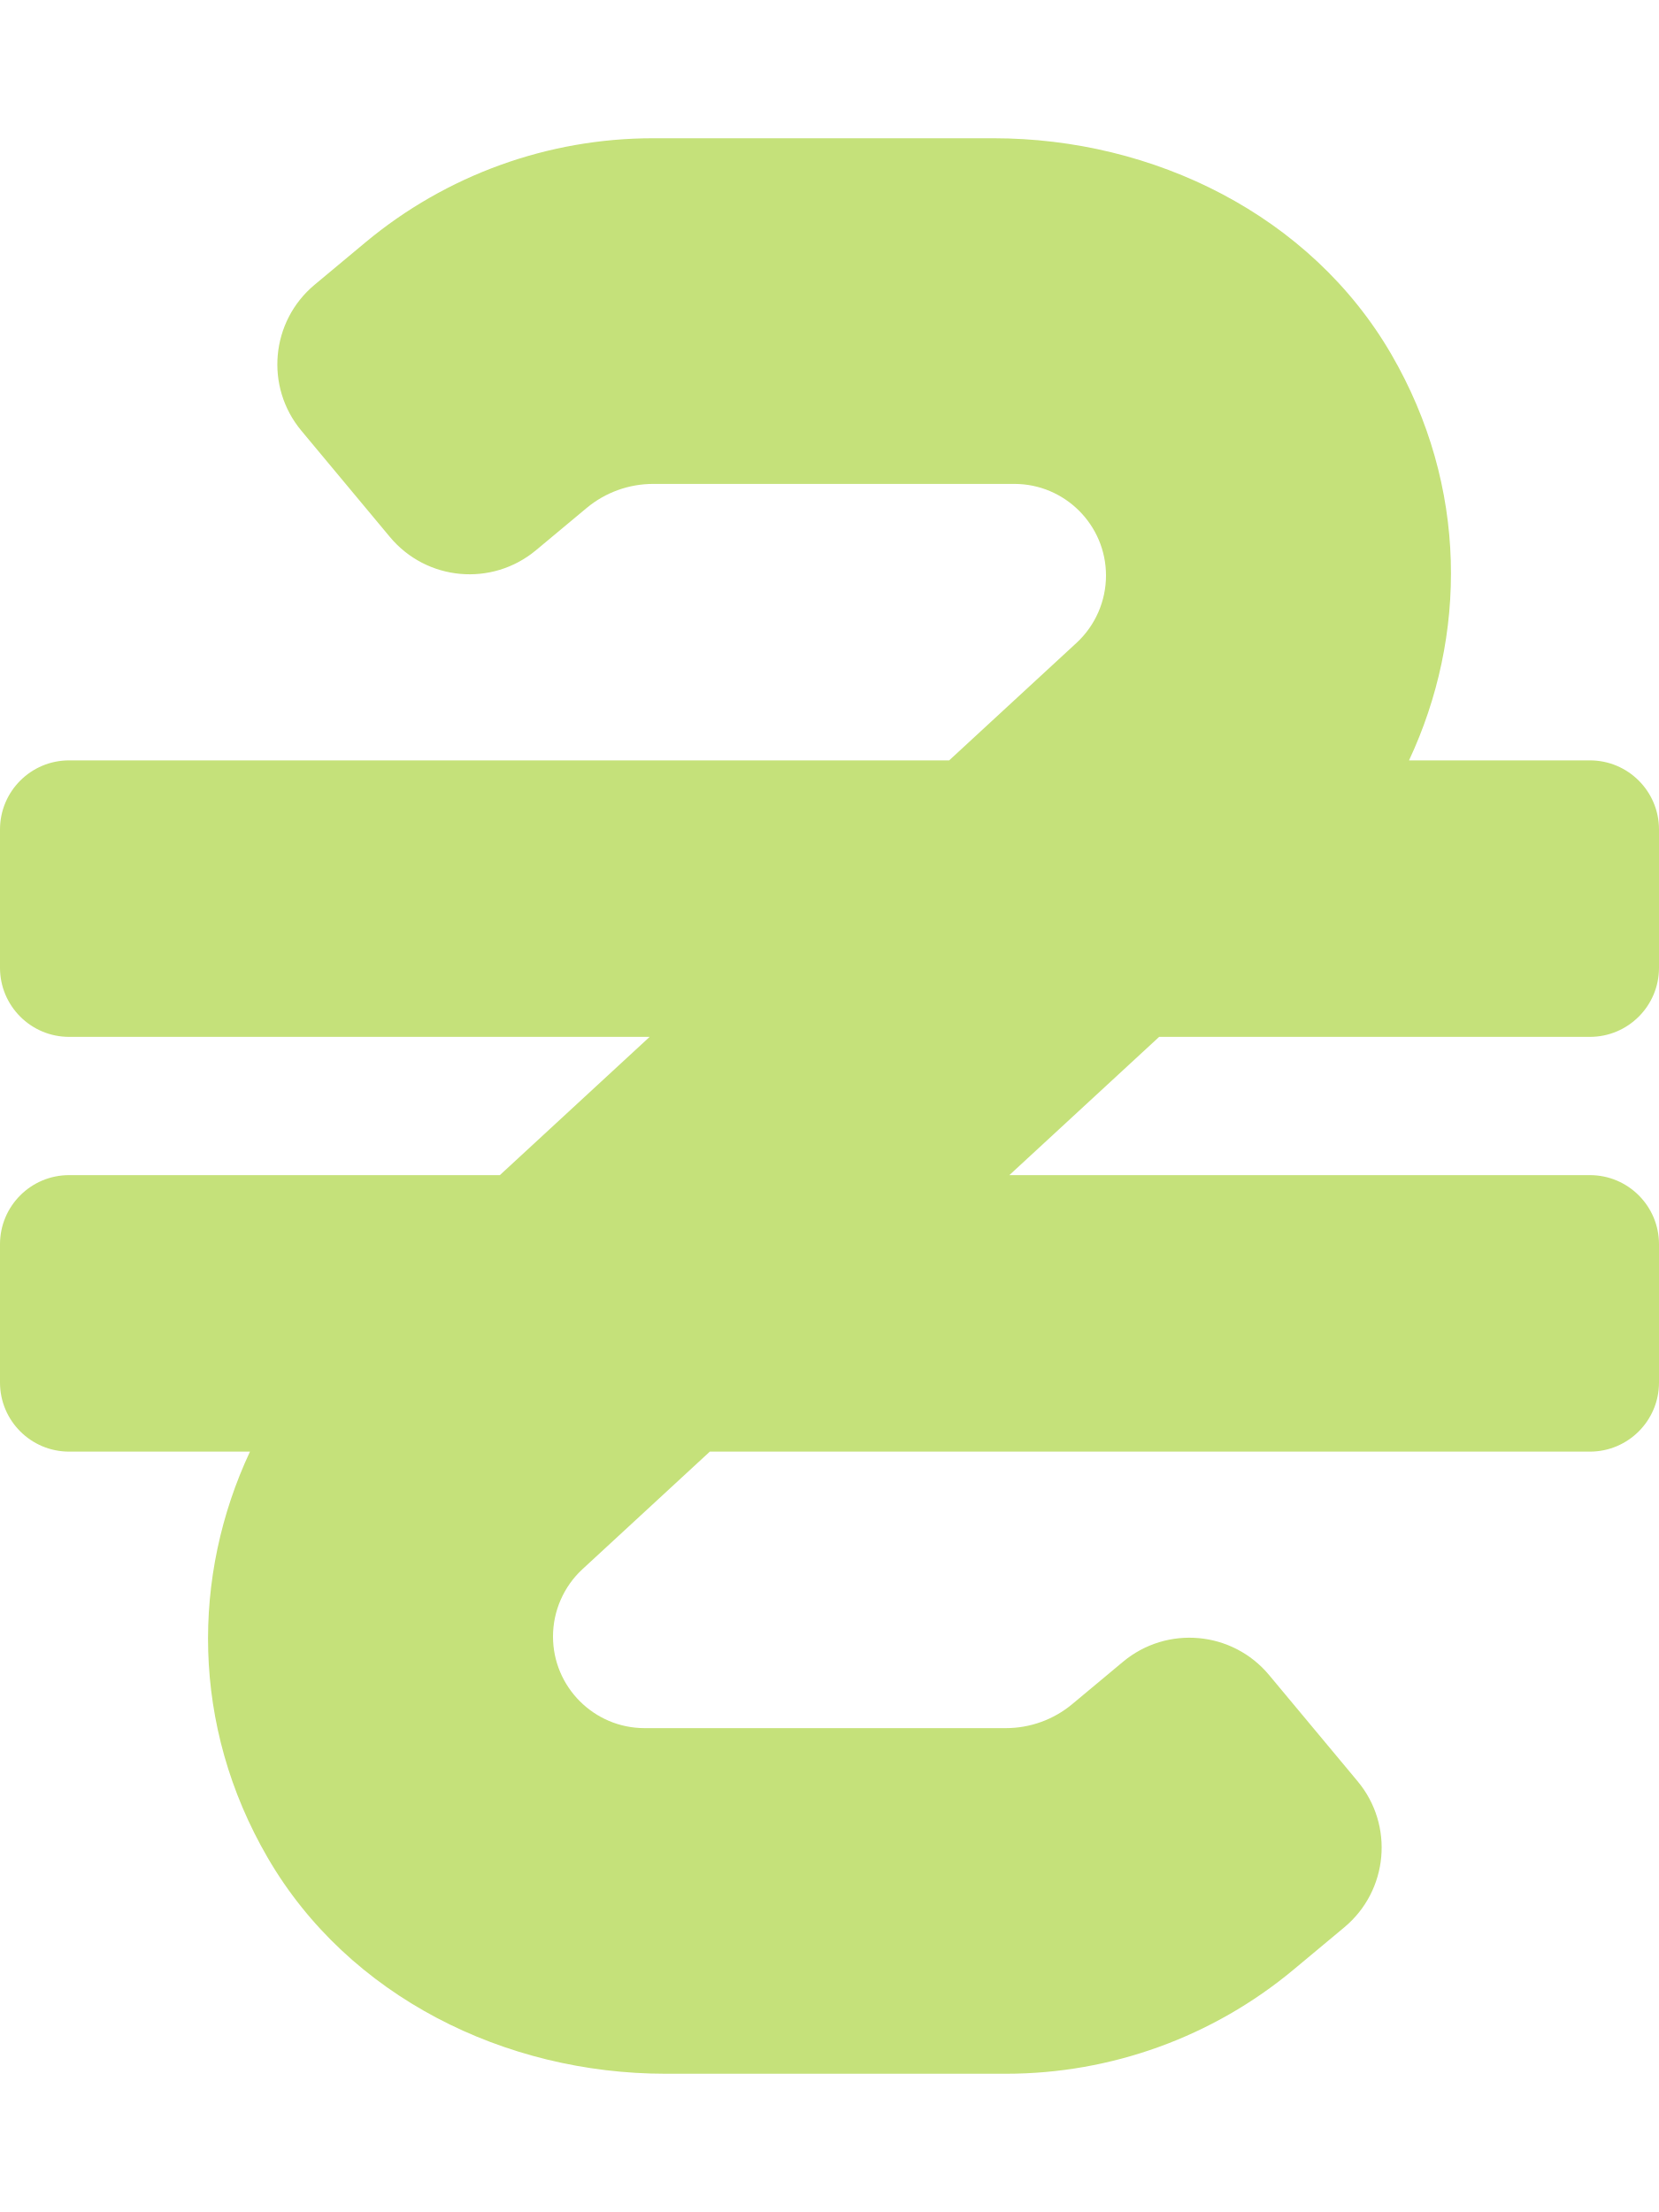
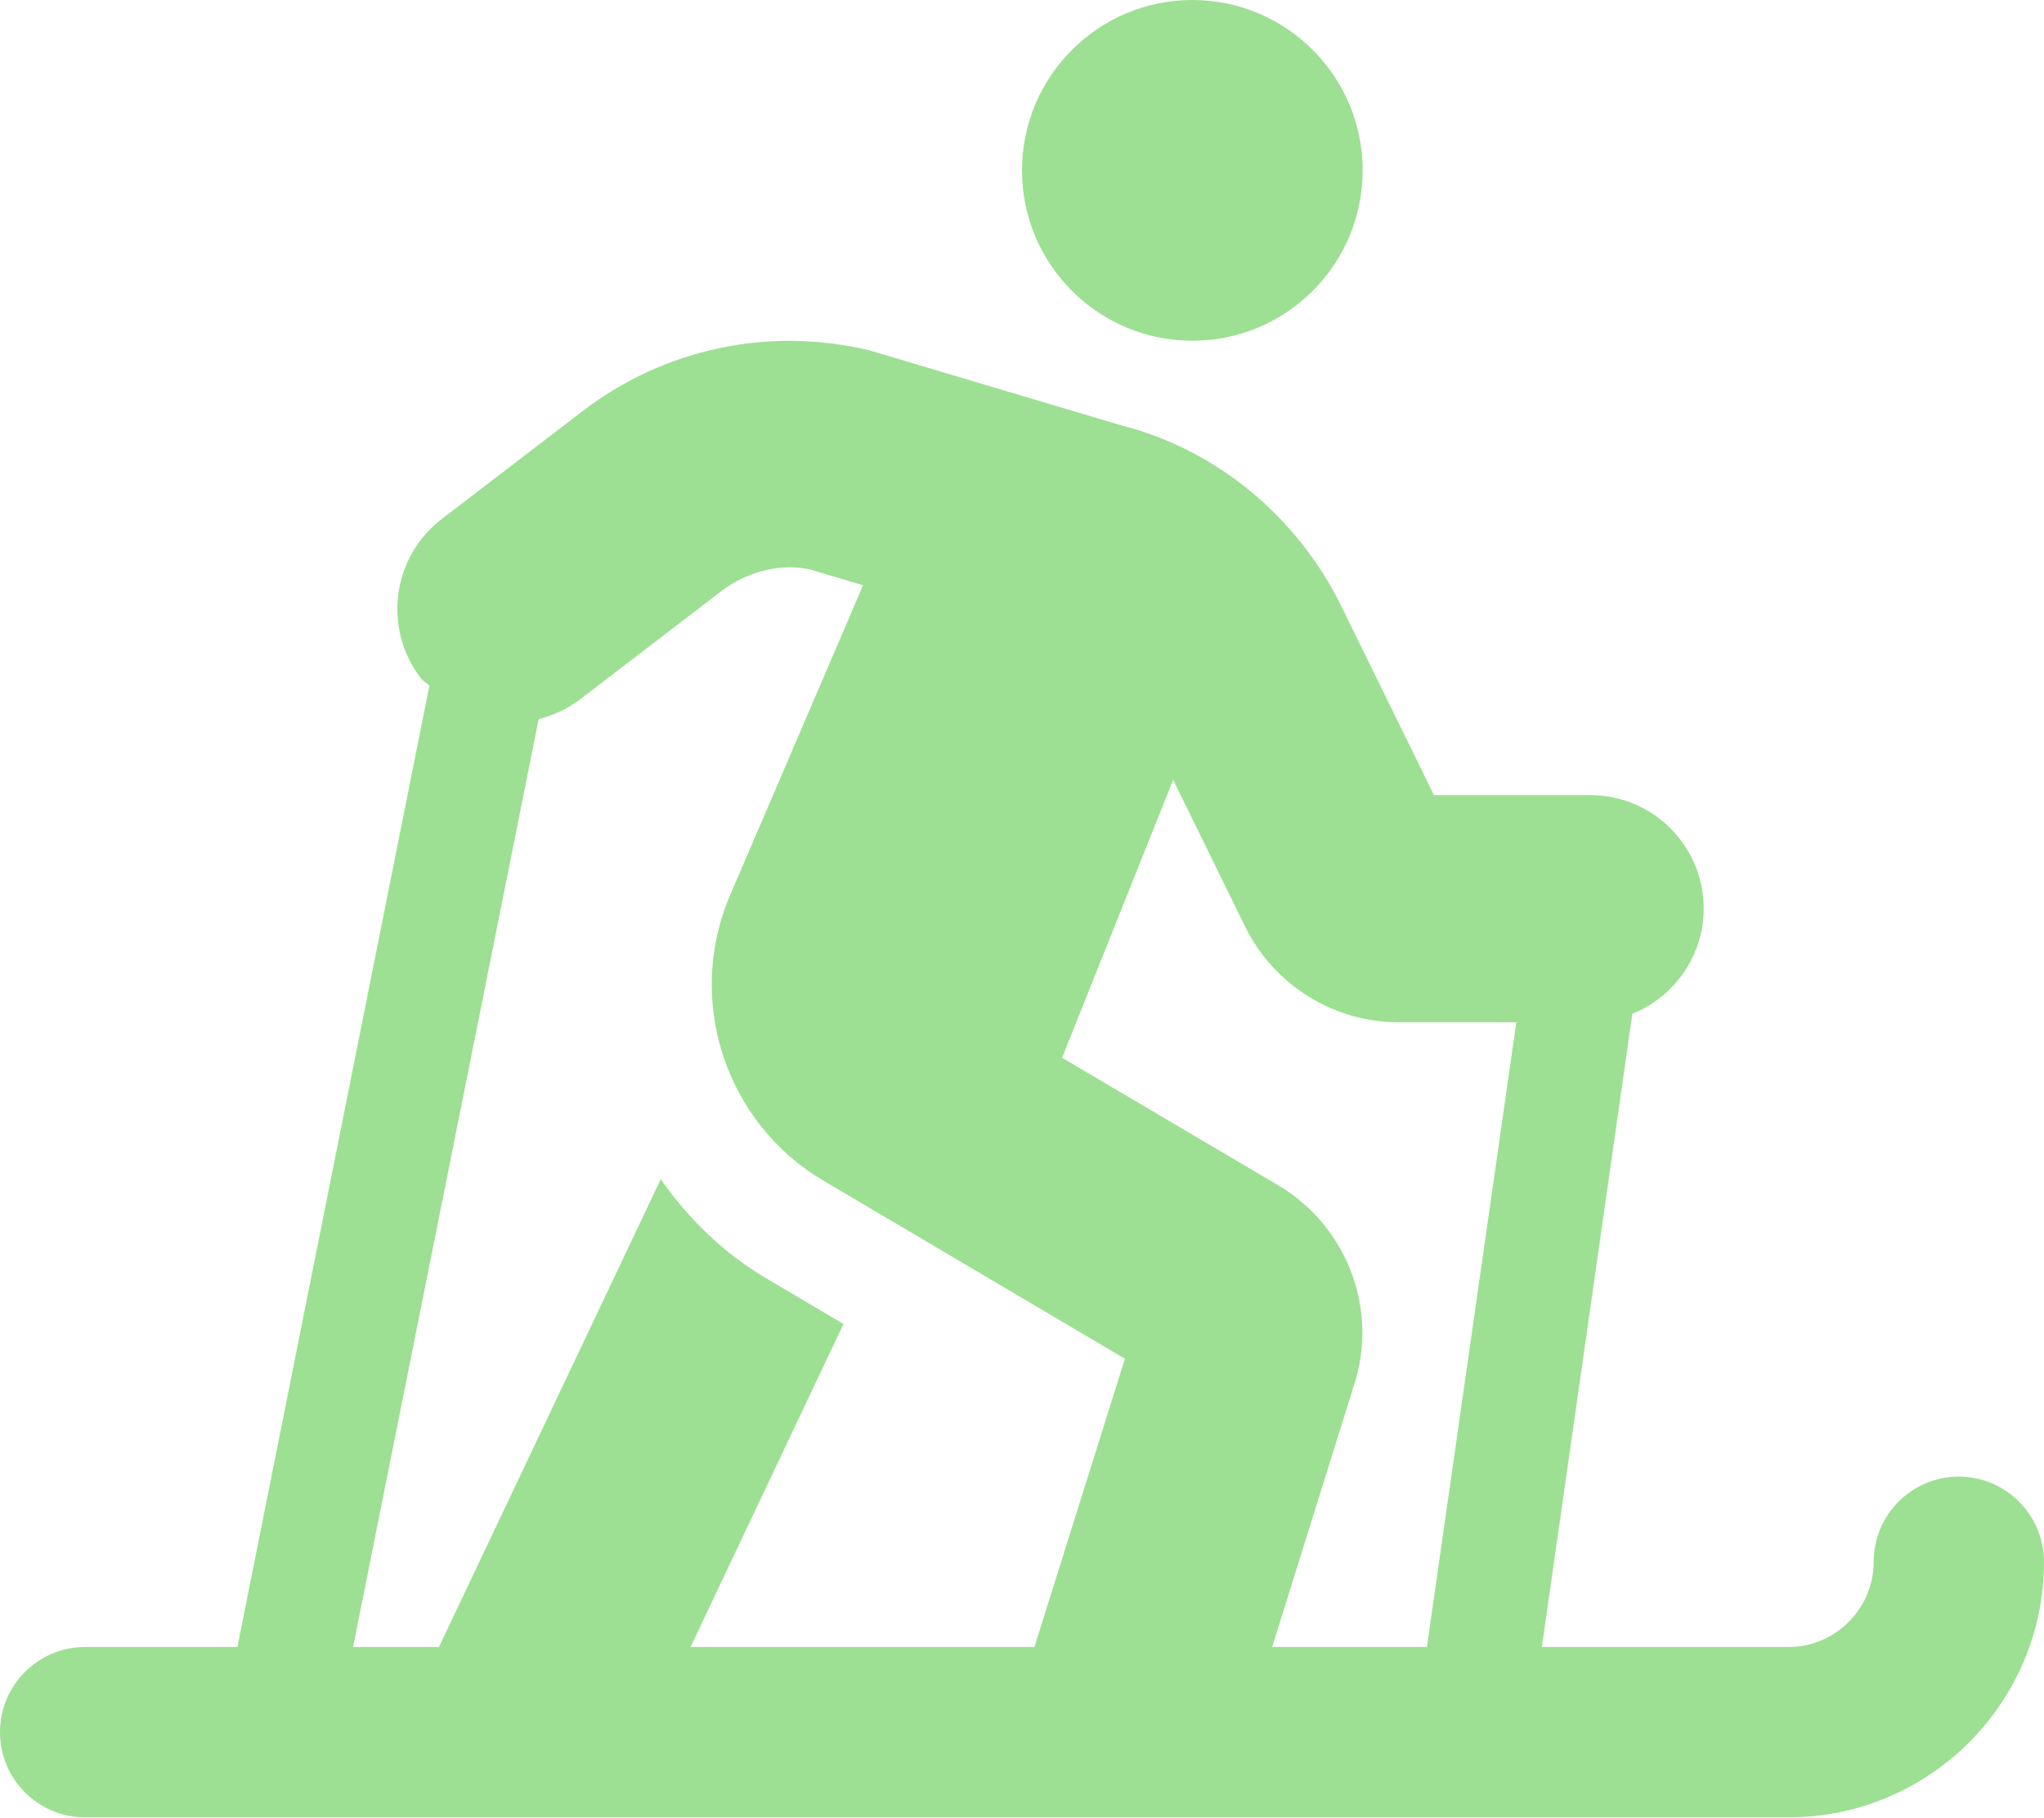
- <svg xmlns="http://www.w3.org/2000/svg" style="fill:#C5E17A;" viewBox="0 0 384 512">
-   <path d="M368 240c8.84 0 16-7.16 16-16v-32c0-8.84-7.16-16-16-16h-41.86c13.41-28.63 13.74-63.33-4.13-94.05C303.34 49.84 267.1 32 229.96 32h-78.82c-24.32 0-47.86 8.53-66.54 24.09L72.83 65.9c-10.18 8.49-11.56 23.62-3.07 33.8l20.49 24.59c8.49 10.19 23.62 11.56 33.81 3.07l11.73-9.78c4.32-3.6 9.77-5.57 15.39-5.57h83.62c11.69 0 21.2 9.52 21.2 21.2 0 5.91-2.48 11.58-6.81 15.58L219.7 176H16c-8.84 0-16 7.16-16 16v32c0 8.84 7.16 16 16 16h134.37l-34.67 32H16c-8.84 0-16 7.16-16 16v32c0 8.84 7.16 16 16 16h41.86c-13.41 28.63-13.74 63.33 4.13 94.05C80.66 462.15 116.9 480 154.04 480h78.82c24.32 0 47.86-8.53 66.54-24.09l11.77-9.81c10.18-8.49 11.56-23.62 3.07-33.8l-20.49-24.59c-8.49-10.19-23.62-11.56-33.81-3.07l-11.75 9.8a23.992 23.992 0 0 1-15.36 5.56H149.2c-11.69 0-21.2-9.52-21.2-21.2 0-5.91 2.48-11.58 6.81-15.58L164.3 336H368c8.84 0 16-7.16 16-16v-32c0-8.84-7.16-16-16-16H233.63l34.67-32H368z" />
+ <svg xmlns="http://www.w3.org/2000/svg" style="fill:#9DE093;" viewBox="0 0 576 512">
+   <path d="M336 96c26.5 0 48-21.5 48-48S362.5 0 336 0s-48 21.5-48 48 21.5 48 48 48zm216 320c-13.2 0-24 10.7-24 24 0 13.2-10.8 24-24 24h-69.5L460 285.6c11.7-4.7 20.1-16.2 20.1-29.6 0-17.7-14.3-32-32-32h-44L378 170.8c-12.5-25.5-35.5-44.2-61.8-50.9L245 98.7c-28.3-6.8-57.8-.5-80.8 17.1l-39.7 30.4c-14 10.7-16.7 30.8-5.9 44.9.7.9 1.7 1.3 2.4 2.1L66.9 464H24c-13.2 0-24 10.7-24 24s10.8 24 24 24h480c39.7 0 72-32.3 72-72 0-13.2-10.8-24-24-24zm-260.5 48h-96.9l43.1-91-22-13c-12.1-7.2-21.9-16.9-29.5-27.8L123.7 464H99.5l52.3-261.4c4.1-1 8.1-2.9 11.7-5.6l39.7-30.4c7.7-5.9 17.4-8 25.3-6.1l14.7 4.4-37.5 87.4c-12.6 29.5-1.3 64 26.3 80.3l85 50.2-25.5 81.2zm110.6 0h-43.6l23.6-75.5c5.9-20.8-2.9-43.1-21.6-54.4L299.3 298l31.3-78.3 20.3 41.4c8 16.3 24.9 26.9 43.1 26.9h33.3l-25.2 176z" />
</svg>
